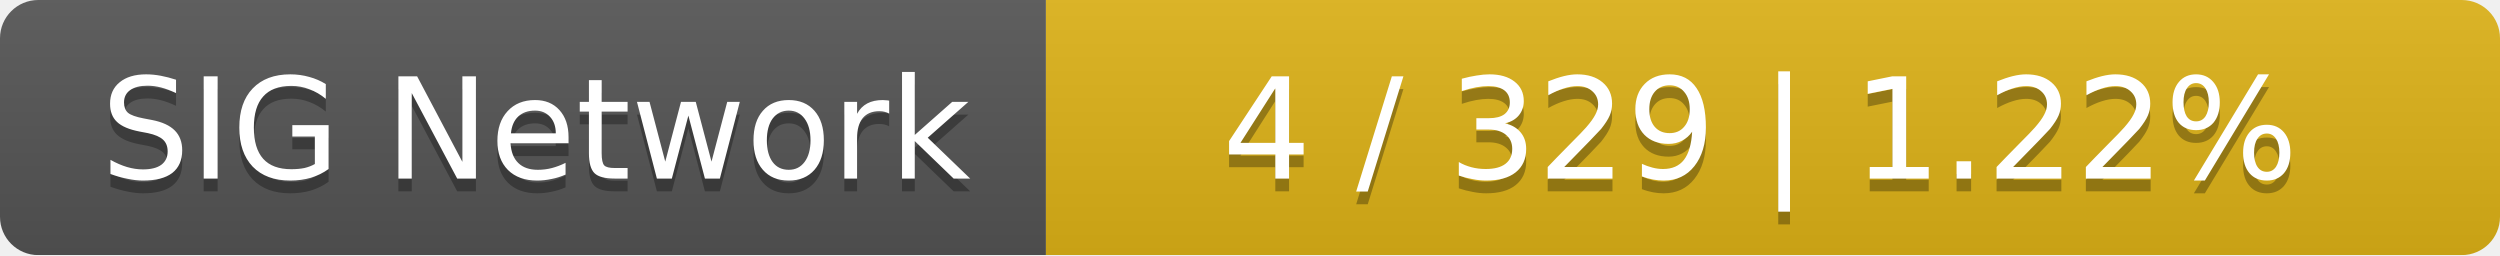
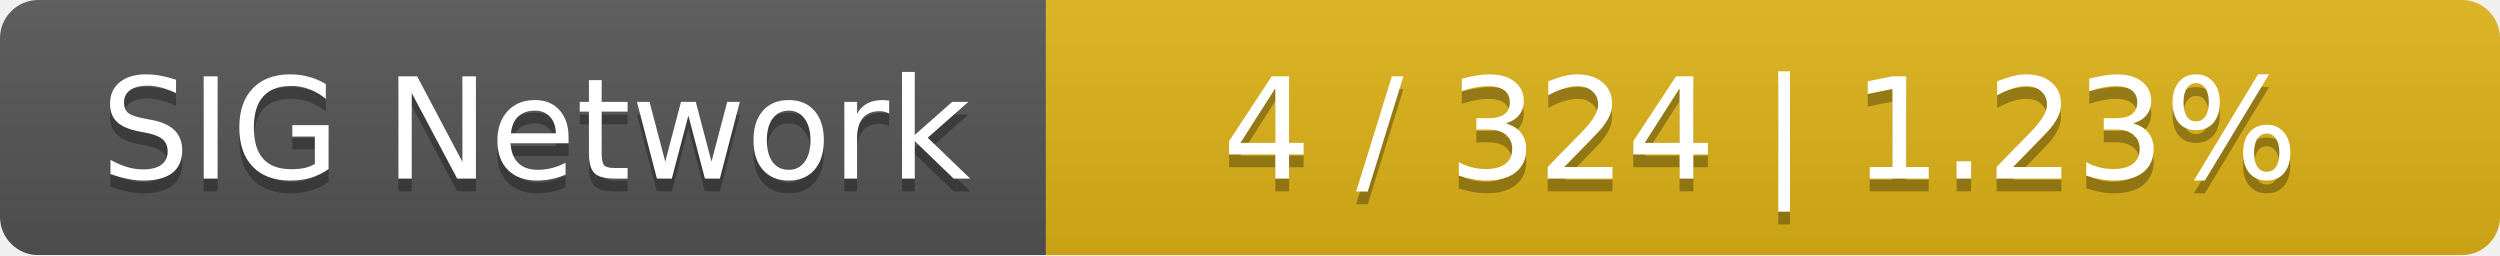
<svg xmlns="http://www.w3.org/2000/svg" width="196" height="20">
  <linearGradient id="smooth" x2="0" y2="100%">
    <stop offset="0" stop-color="#bbb" stop-opacity=".1" />
    <stop offset="1" stop-opacity=".1" />
  </linearGradient>
  <mask id="round">
    <rect width="196" height="20" rx="3" fill="#fff" />
  </mask>
  <g mask="url(#round)">
    <rect width="82" height="20" fill="#555" />
    <rect x="82" width="114" height="20" fill="#dfb317" />
    <rect width="196" height="20" fill="url(#smooth)" />
  </g>
  <g fill="#fff" text-anchor="middle" font-family="DejaVu Sans,Verdana,Geneva,sans-serif" font-size="11">
    <text x="42" y="15" fill="#010101" fill-opacity=".3">SIG Network</text>
    <text x="42" y="14">SIG Network</text>
-     <text x="138" y="15" fill="#010101" fill-opacity=".3">4 / 329    |    1.22%</text>
-     <text x="138" y="14">4 / 329    |    1.22%</text>
+     <text x="138" y="15" fill="#010101" fill-opacity=".3">4 / 324    |    1.23%</text>
+     <text x="138" y="14">4 / 324    |    1.23%</text>
  </g>
</svg>
